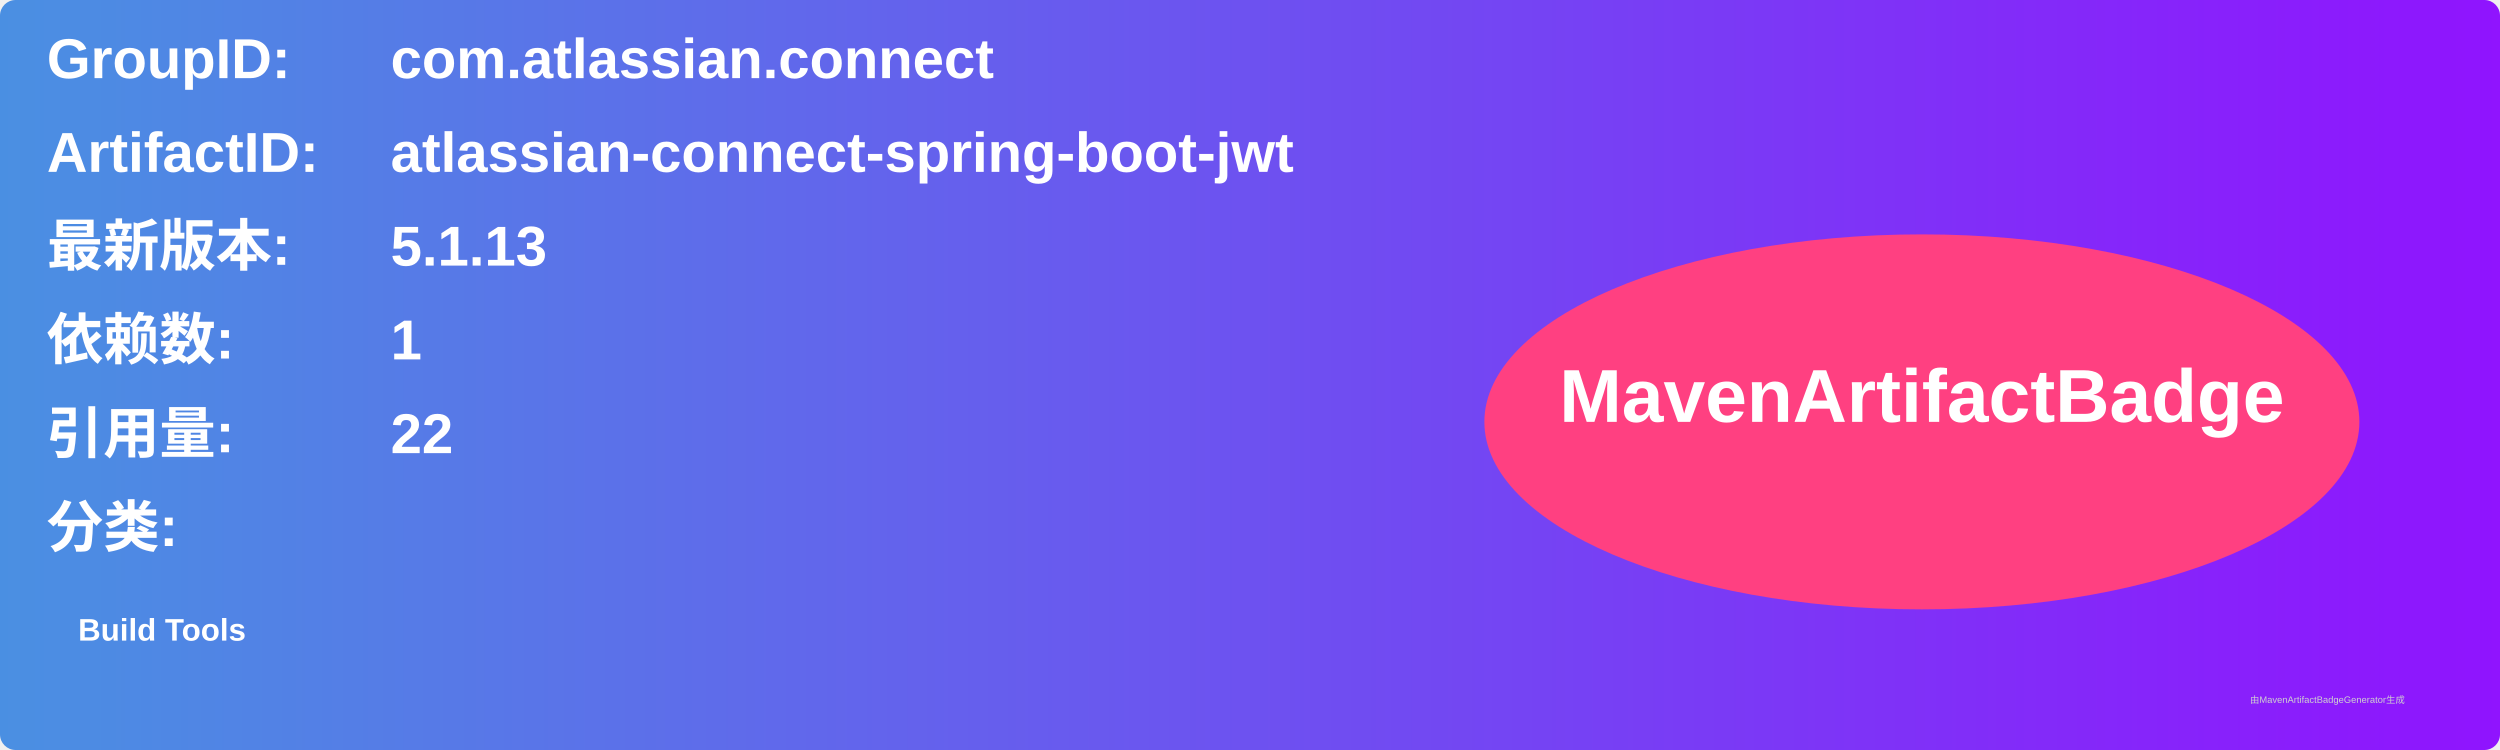
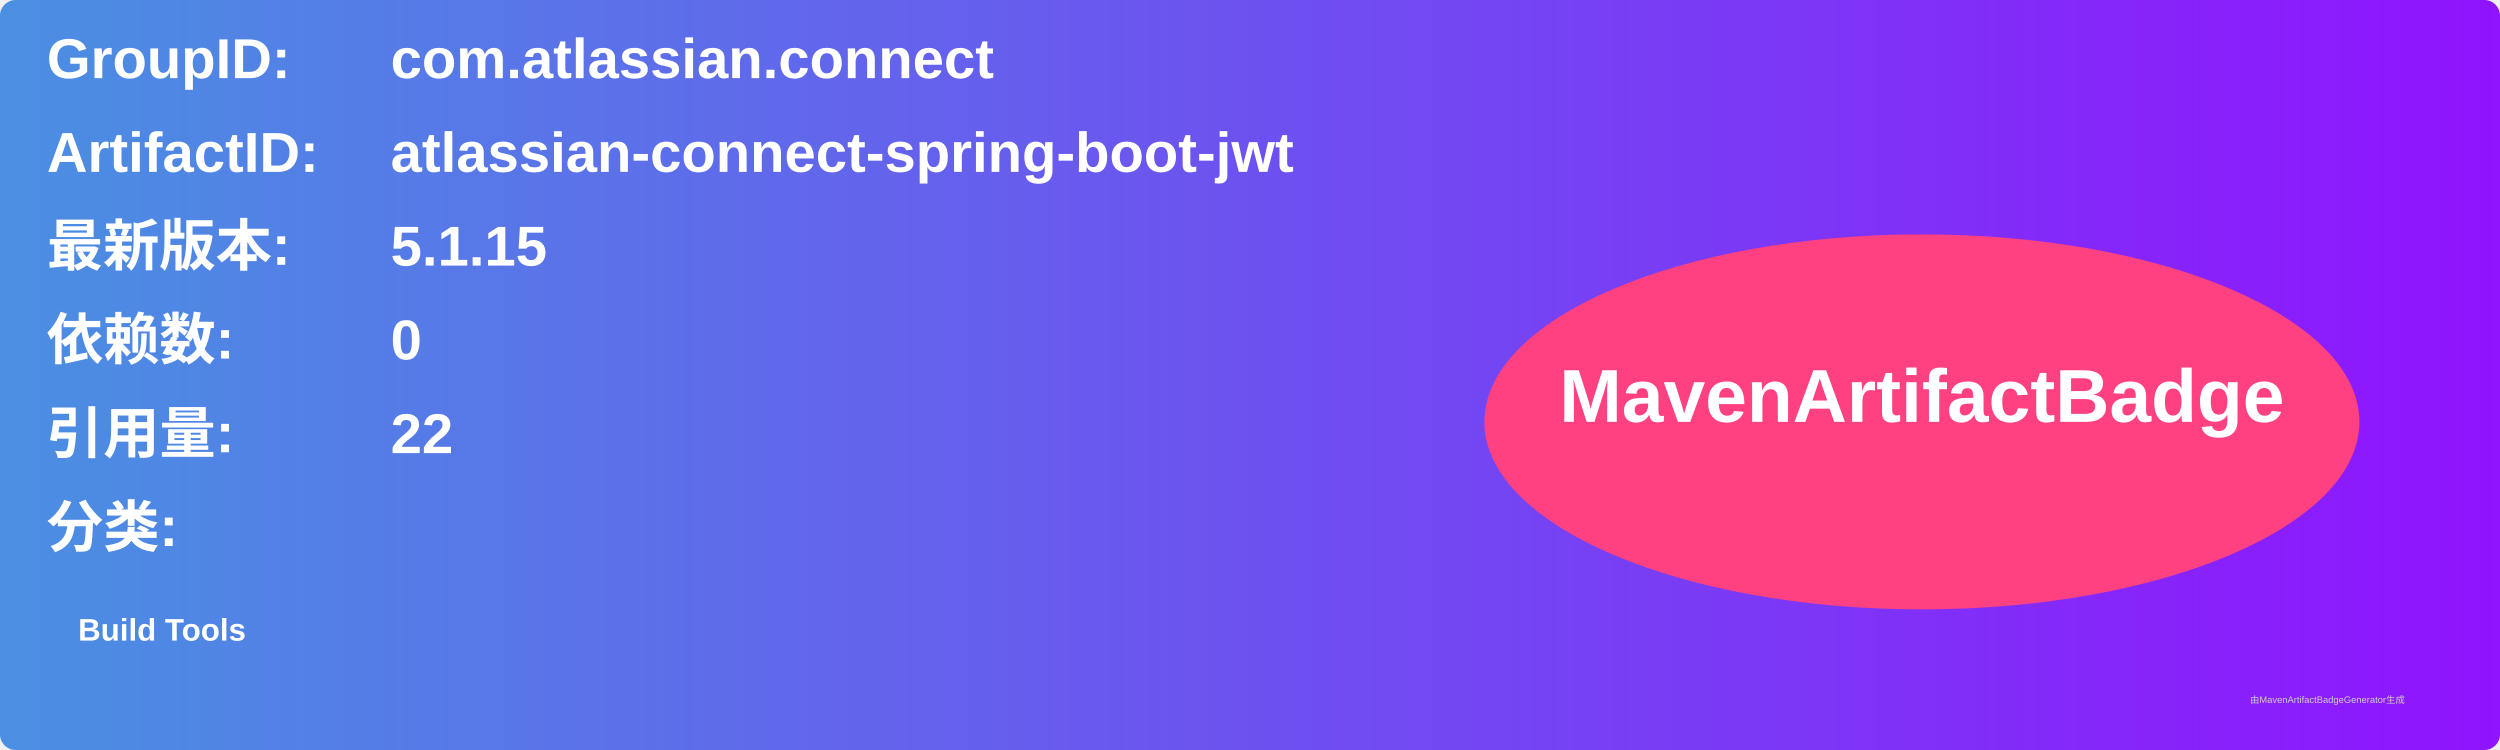
<svg xmlns="http://www.w3.org/2000/svg" width="800" height="240" viewBox="0 0 800 240">
  <linearGradient id="grad" x1="0%" y1="0%" x2="100%" y2="0%">
    <stop offset="0%" stop-color="#4a90e2" />
    <stop offset="100%" stop-color="#9013fe" />
  </linearGradient>
  <rect width="100%" height="100%" rx="5" ry="5" fill="url(#grad)" />
  <g transform="translate(15, 15)">
    <text x="0" y="10" font-family="Arial" font-size="18" fill="white" font-weight="bold" width="260">GroupID:</text>
    <text x="110" y="10" font-family="Arial" font-size="18" fill="white" font-weight="bold" width="460">com.atlassian.connect</text>
    <text x="0" y="40" font-family="Arial" font-size="18" fill="white" font-weight="bold" width="260">ArtifactID:</text>
    <text x="110" y="40" font-family="Arial" font-size="18" fill="white" font-weight="bold" width="460">atlassian-connect-spring-boot-jwt</text>
    <text x="0" y="70" font-family="Arial" font-size="18" fill="white" font-weight="bold">最新版本:</text>
    <text x="110" y="70" font-family="Arial" font-size="18" fill="white" font-weight="bold">
-       <tspan font-weight="bold">5.1.13</tspan>
+       <tspan font-weight="bold">5.1.15</tspan>
    </text>
    <text x="0" y="100" font-family="Arial" font-size="18" fill="white" font-weight="bold">依赖数: </text>
    <text x="110" y="100" font-family="Arial" font-size="18" fill="white">
-       <tspan font-weight="bold">1</tspan>
+       <tspan font-weight="bold">0</tspan>
    </text>
    <text x="0" y="130" font-family="Arial" font-size="18" fill="white" font-weight="bold">引用量: </text>
    <text x="110" y="130" font-family="Arial" font-size="18" fill="white">
      <tspan font-weight="bold">22</tspan>
    </text>
    <text x="0" y="160" font-family="Arial" font-size="18" fill="white" font-weight="bold">分类:</text>
    <text x="10" y="190" font-family="Arial" font-size="10" fill="white">
      <tspan font-weight="bold">Build Tools</tspan>
    </text>
    <ellipse cx="600" cy="120" rx="140" ry="60" fill="#ff4081" />
    <text x="600" y="120" text-anchor="middle" font-family="Arial" font-size="24" fill="white" font-weight="bold">MavenArtifactBadge</text>
  </g>
  <text x="720" y="225" font-family="Arial" font-size="3" fill="#d0d0d0">由MavenArtifactBadgeGenerator生成</text>
</svg>
